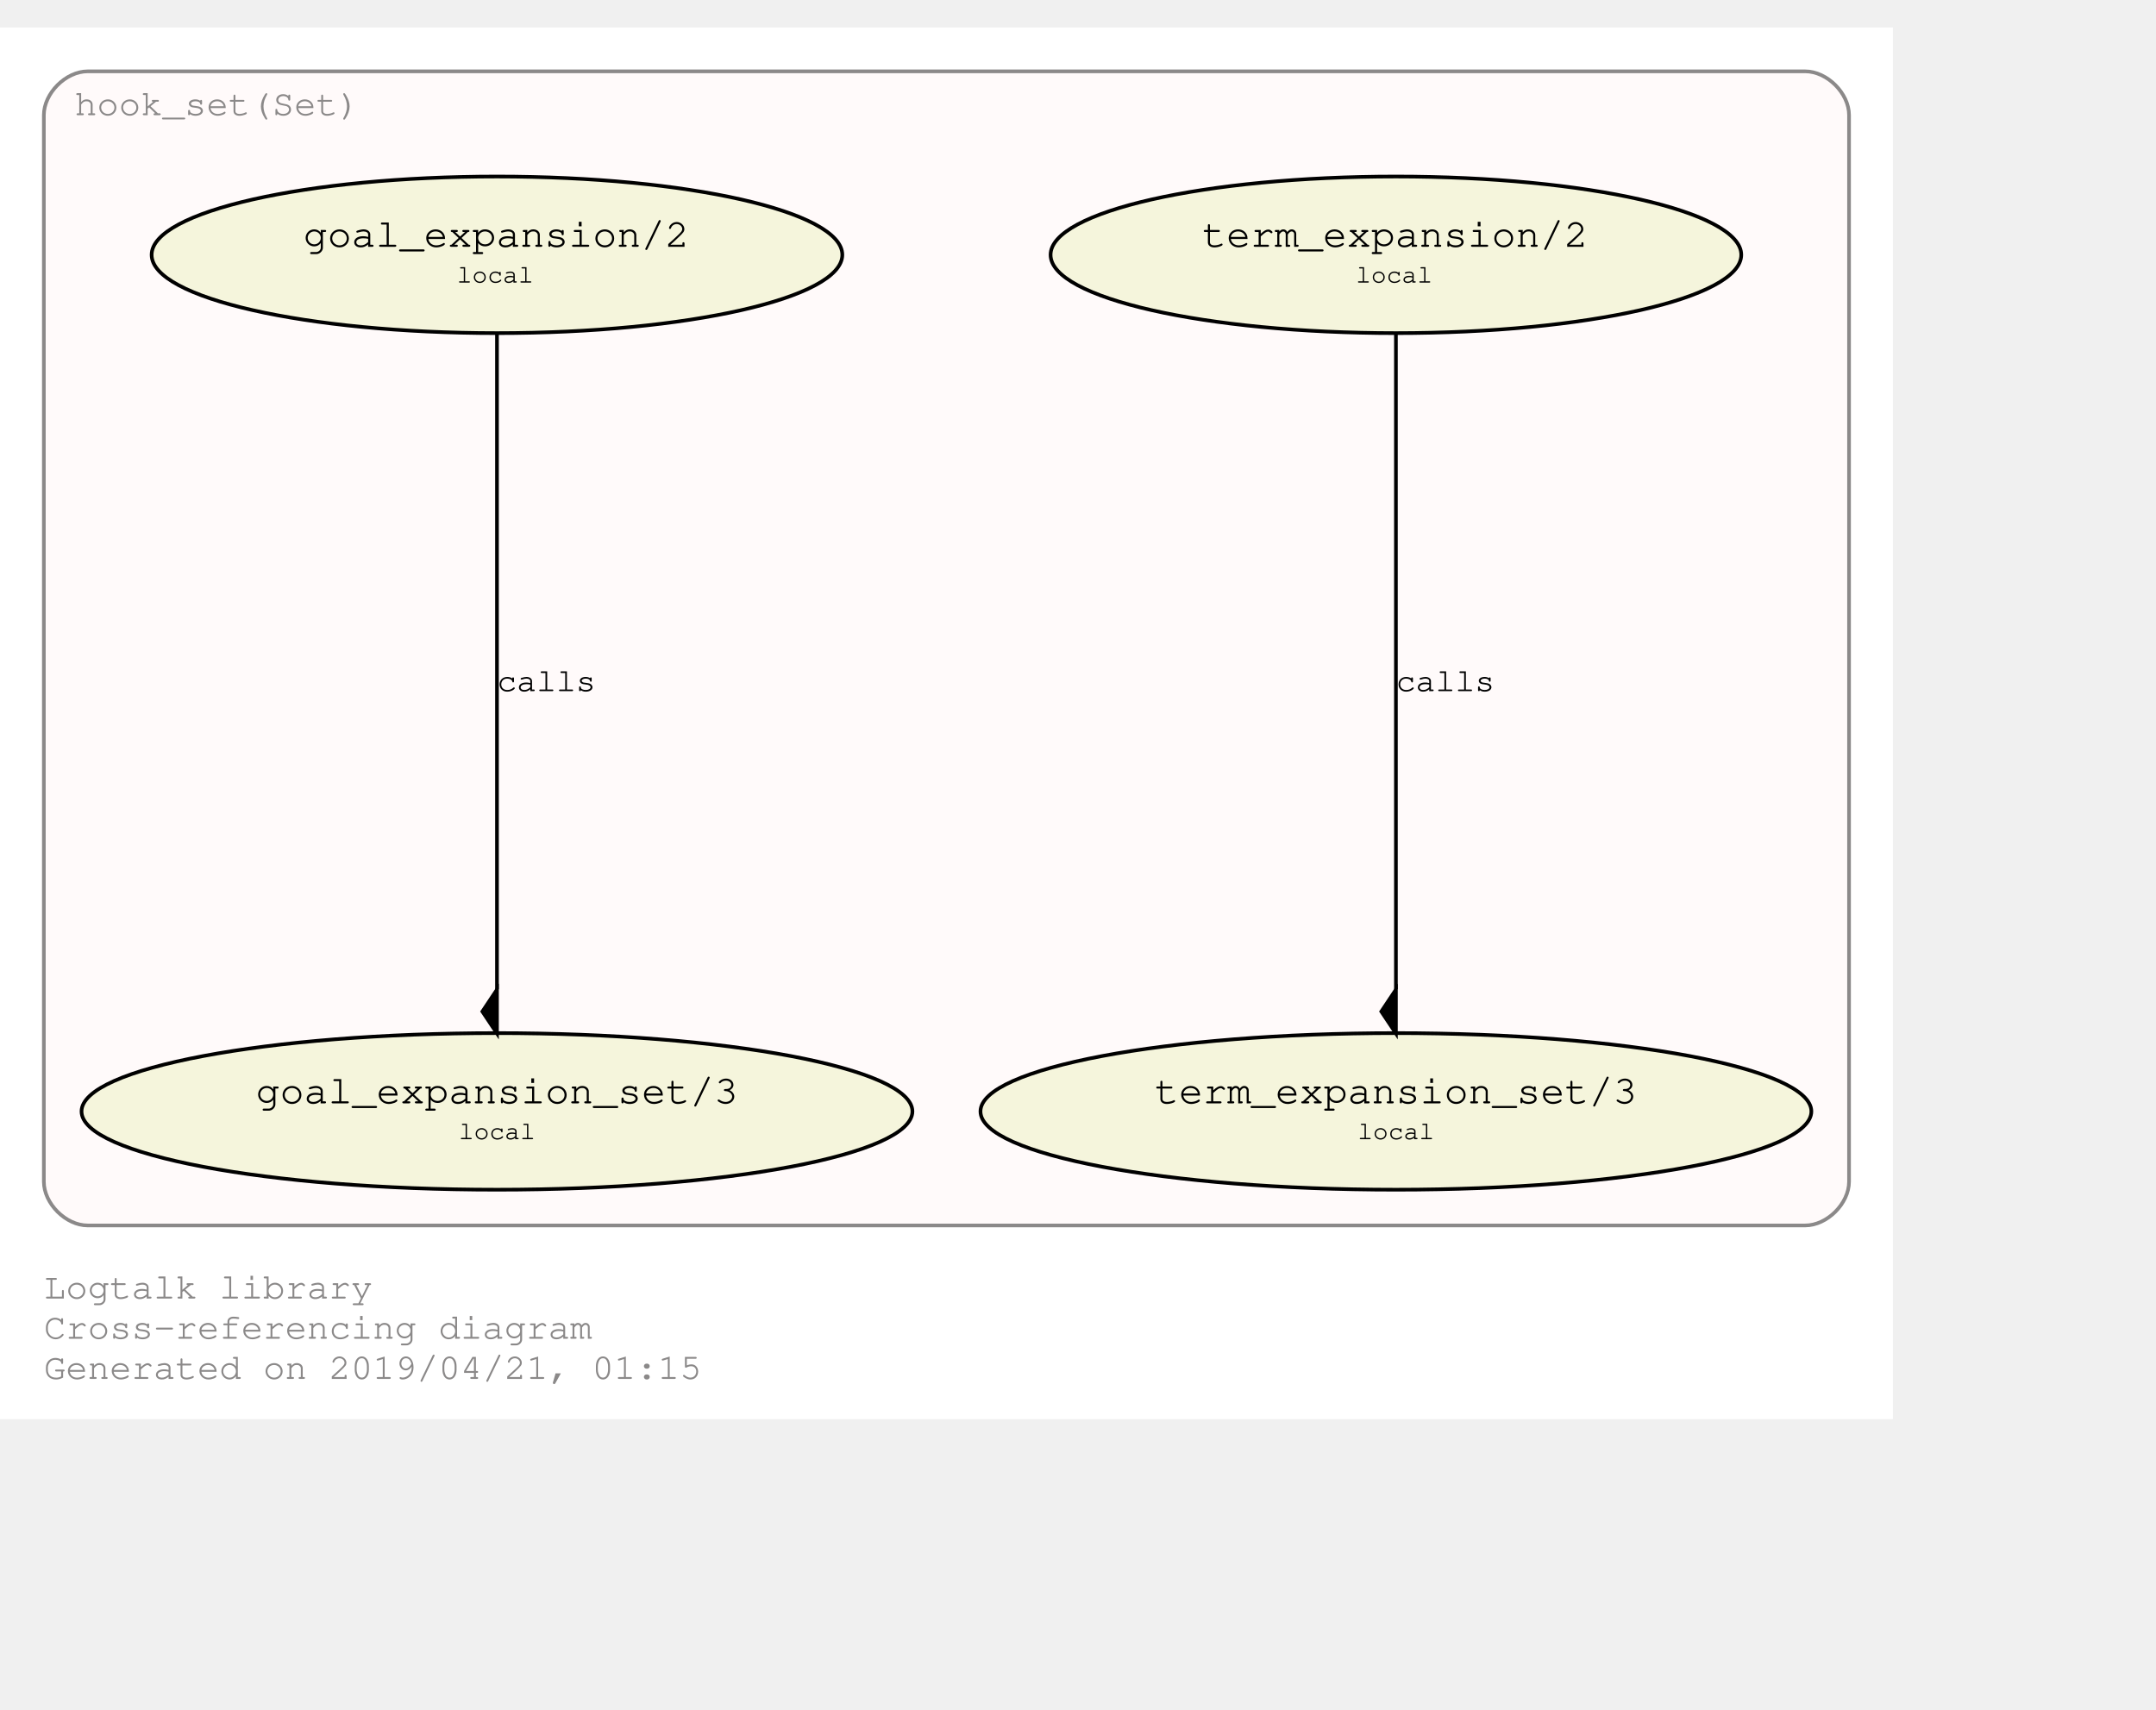
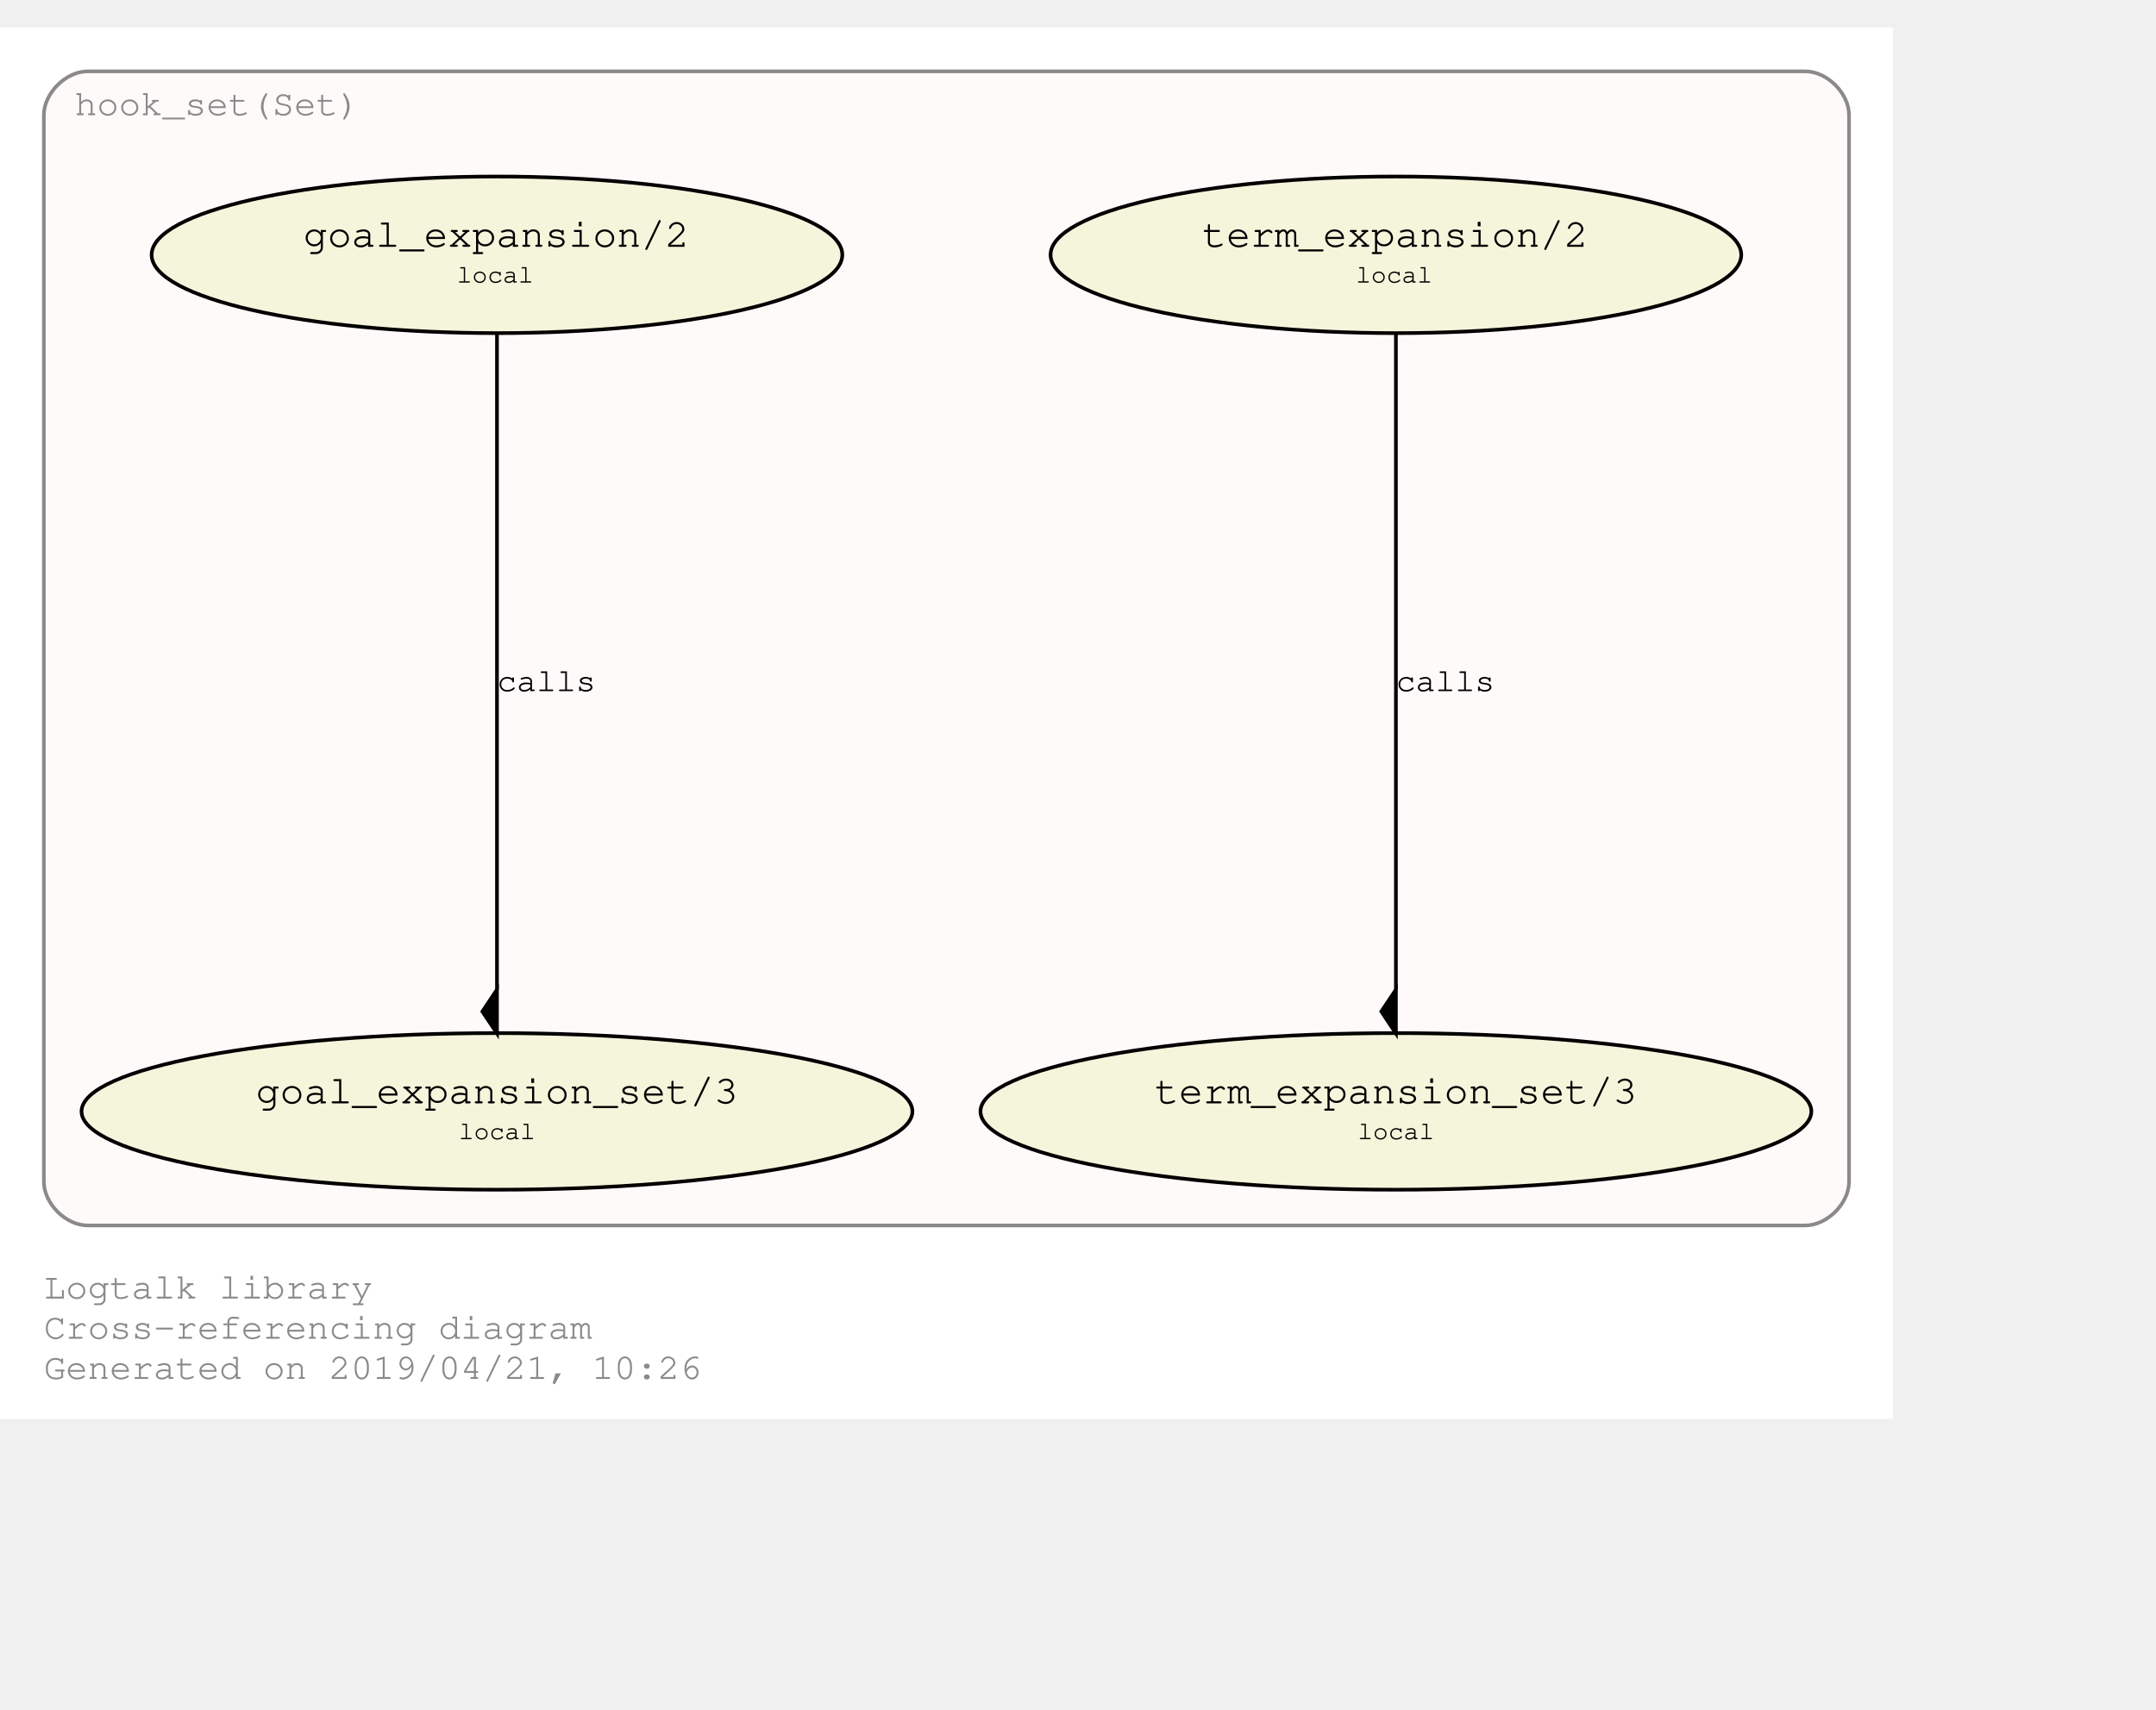
<svg xmlns="http://www.w3.org/2000/svg" xmlns:xlink="http://www.w3.org/1999/xlink" width="662pt" height="525pt" viewBox="72.00 72.00 590.00 452.85">
  <g id="graph0" class="graph" transform="scale(1 1) rotate(0) translate(76 448.8528)">
    <polygon fill="#ffffff" stroke="transparent" points="-4,4 -4,-376.853 514,-376.853 514,4 -4,4" />
    <text text-anchor="start" x="8" y="-29" font-family="Courier,monospace" font-size="10.00" fill="#8b8989">Logtalk library</text>
    <text text-anchor="start" x="8" y="-18" font-family="Courier,monospace" font-size="10.00" fill="#8b8989">Cross-referencing diagram</text>
-     <text text-anchor="start" x="8" y="-7" font-family="Courier,monospace" font-size="10.00" fill="#8b8989">Generated on 2019/04/21, 01:15</text>
+     <text text-anchor="start" x="8" y="-7" font-family="Courier,monospace" font-size="10.00" fill="#8b8989">Generated on 2019/04/21, 10:26</text>
    <g id="clust1" class="cluster">
      <g id="a_clust1">
        <a xlink:href="https://github.com/LogtalkDotOrg/logtalk3/tree/master/library/hook_set.lgt" xlink:title="https://github.com/LogtalkDotOrg/logtalk3/tree/master/library/hook_set.lgt">
          <path fill="#fffafa" stroke="#8b8989" d="M20,-49C20,-49 490,-49 490,-49 496,-49 502,-55 502,-61 502,-61 502,-352.853 502,-352.853 502,-358.853 496,-364.853 490,-364.853 490,-364.853 20,-364.853 20,-364.853 14,-364.853 8,-358.853 8,-352.853 8,-352.853 8,-61 8,-61 8,-55 14,-49 20,-49" />
          <text text-anchor="middle" x="55.5" y="-352.853" font-family="Courier,monospace" font-size="10.00" fill="#8b8989">hook_set(Set)</text>
        </a>
      </g>
    </g>
    <g id="node1" class="node">
      <g id="a_node1">
        <a xlink:href="https://github.com/LogtalkDotOrg/logtalk3/tree/master/library/hook_set.lgt#L36" xlink:title="https://github.com/LogtalkDotOrg/logtalk3/tree/master/library/hook_set.lgt#L36">
          <ellipse fill="#f5f5dc" stroke="#000000" cx="378" cy="-314.64" rx="94.505" ry="21.429" />
          <text text-anchor="start" x="319" y="-317.44" font-family="Courier,monospace" font-size="9.00" fill="#000000"> </text>
          <text text-anchor="start" x="325" y="-316.84" font-family="Courier,monospace" font-size="11.00" fill="#000000">term_expansion/2</text>
          <text text-anchor="start" x="431" y="-317.44" font-family="Courier,monospace" font-size="9.00" fill="#000000"> </text>
          <text text-anchor="start" x="319" y="-306.44" font-family="Courier,monospace" font-size="9.00" fill="#000000"> </text>
          <text text-anchor="start" x="367" y="-307.04" font-family="Courier,monospace" font-size="7.00" fill="#000000">local</text>
          <text text-anchor="start" x="431" y="-306.44" font-family="Courier,monospace" font-size="9.00" fill="#000000"> </text>
        </a>
      </g>
    </g>
    <g id="node2" class="node">
      <g id="a_node2">
        <a xlink:href="https://github.com/LogtalkDotOrg/logtalk3/tree/master/library/hook_set.lgt#L40" xlink:title="https://github.com/LogtalkDotOrg/logtalk3/tree/master/library/hook_set.lgt#L40">
          <ellipse fill="#f5f5dc" stroke="#000000" cx="378" cy="-80.213" rx="113.689" ry="21.429" />
          <text text-anchor="start" x="306" y="-83.013" font-family="Courier,monospace" font-size="9.00" fill="#000000"> </text>
          <text text-anchor="start" x="312" y="-82.413" font-family="Courier,monospace" font-size="11.00" fill="#000000">term_expansion_set/3</text>
          <text text-anchor="start" x="445" y="-83.013" font-family="Courier,monospace" font-size="9.00" fill="#000000"> </text>
          <text text-anchor="start" x="306" y="-72.013" font-family="Courier,monospace" font-size="9.00" fill="#000000"> </text>
          <text text-anchor="start" x="367.5" y="-72.613" font-family="Courier,monospace" font-size="7.00" fill="#000000">local</text>
          <text text-anchor="start" x="445" y="-72.013" font-family="Courier,monospace" font-size="9.00" fill="#000000"> </text>
        </a>
      </g>
    </g>
    <g id="edge1" class="edge">
      <g id="a_edge1">
        <a xlink:href="https://github.com/LogtalkDotOrg/logtalk3/tree/master/library/hook_set.lgt#L36" xlink:title="calls">
          <path fill="none" stroke="#000000" d="M378,-293.422C378,-252.555 378,-162.638 378,-113.642" />
          <polygon fill="#000000" stroke="#000000" points="378,-113.551 374,-107.551 378,-101.551 378,-113.551" />
        </a>
      </g>
      <g id="a_edge1-label">
        <a xlink:href="https://github.com/LogtalkDotOrg/logtalk3/tree/master/library/hook_set.lgt#L36" xlink:title="https://github.com/LogtalkDotOrg/logtalk3/tree/master/library/hook_set.lgt#L36">
          <text text-anchor="start" x="378" y="-195.226" font-family="Courier,monospace" font-size="9.00" fill="#000000">calls</text>
        </a>
      </g>
    </g>
    <g id="node3" class="node">
      <g id="a_node3">
        <a xlink:href="https://github.com/LogtalkDotOrg/logtalk3/tree/master/library/hook_set.lgt#L47" xlink:title="https://github.com/LogtalkDotOrg/logtalk3/tree/master/library/hook_set.lgt#L47">
          <ellipse fill="#f5f5dc" stroke="#000000" cx="132" cy="-314.64" rx="94.505" ry="21.429" />
          <text text-anchor="start" x="73" y="-317.44" font-family="Courier,monospace" font-size="9.00" fill="#000000"> </text>
          <text text-anchor="start" x="79" y="-316.84" font-family="Courier,monospace" font-size="11.00" fill="#000000">goal_expansion/2</text>
          <text text-anchor="start" x="185" y="-317.44" font-family="Courier,monospace" font-size="9.00" fill="#000000"> </text>
          <text text-anchor="start" x="73" y="-306.44" font-family="Courier,monospace" font-size="9.00" fill="#000000"> </text>
          <text text-anchor="start" x="121" y="-307.04" font-family="Courier,monospace" font-size="7.00" fill="#000000">local</text>
          <text text-anchor="start" x="185" y="-306.44" font-family="Courier,monospace" font-size="9.00" fill="#000000"> </text>
        </a>
      </g>
    </g>
    <g id="node4" class="node">
      <g id="a_node4">
        <a xlink:href="https://github.com/LogtalkDotOrg/logtalk3/tree/master/library/hook_set.lgt#L51" xlink:title="https://github.com/LogtalkDotOrg/logtalk3/tree/master/library/hook_set.lgt#L51">
          <ellipse fill="#f5f5dc" stroke="#000000" cx="132" cy="-80.213" rx="113.689" ry="21.429" />
          <text text-anchor="start" x="60" y="-83.013" font-family="Courier,monospace" font-size="9.00" fill="#000000"> </text>
          <text text-anchor="start" x="66" y="-82.413" font-family="Courier,monospace" font-size="11.00" fill="#000000">goal_expansion_set/3</text>
          <text text-anchor="start" x="199" y="-83.013" font-family="Courier,monospace" font-size="9.00" fill="#000000"> </text>
          <text text-anchor="start" x="60" y="-72.013" font-family="Courier,monospace" font-size="9.00" fill="#000000"> </text>
          <text text-anchor="start" x="121.5" y="-72.613" font-family="Courier,monospace" font-size="7.00" fill="#000000">local</text>
          <text text-anchor="start" x="199" y="-72.013" font-family="Courier,monospace" font-size="9.00" fill="#000000"> </text>
        </a>
      </g>
    </g>
    <g id="edge2" class="edge">
      <g id="a_edge2">
        <a xlink:href="https://github.com/LogtalkDotOrg/logtalk3/tree/master/library/hook_set.lgt#L47" xlink:title="calls">
          <path fill="none" stroke="#000000" d="M132,-293.422C132,-252.555 132,-162.638 132,-113.642" />
          <polygon fill="#000000" stroke="#000000" points="132,-113.551 128,-107.551 132,-101.551 132,-113.551" />
        </a>
      </g>
      <g id="a_edge2-label">
        <a xlink:href="https://github.com/LogtalkDotOrg/logtalk3/tree/master/library/hook_set.lgt#L47" xlink:title="https://github.com/LogtalkDotOrg/logtalk3/tree/master/library/hook_set.lgt#L47">
          <text text-anchor="start" x="132" y="-195.226" font-family="Courier,monospace" font-size="9.00" fill="#000000">calls</text>
        </a>
      </g>
    </g>
  </g>
</svg>
